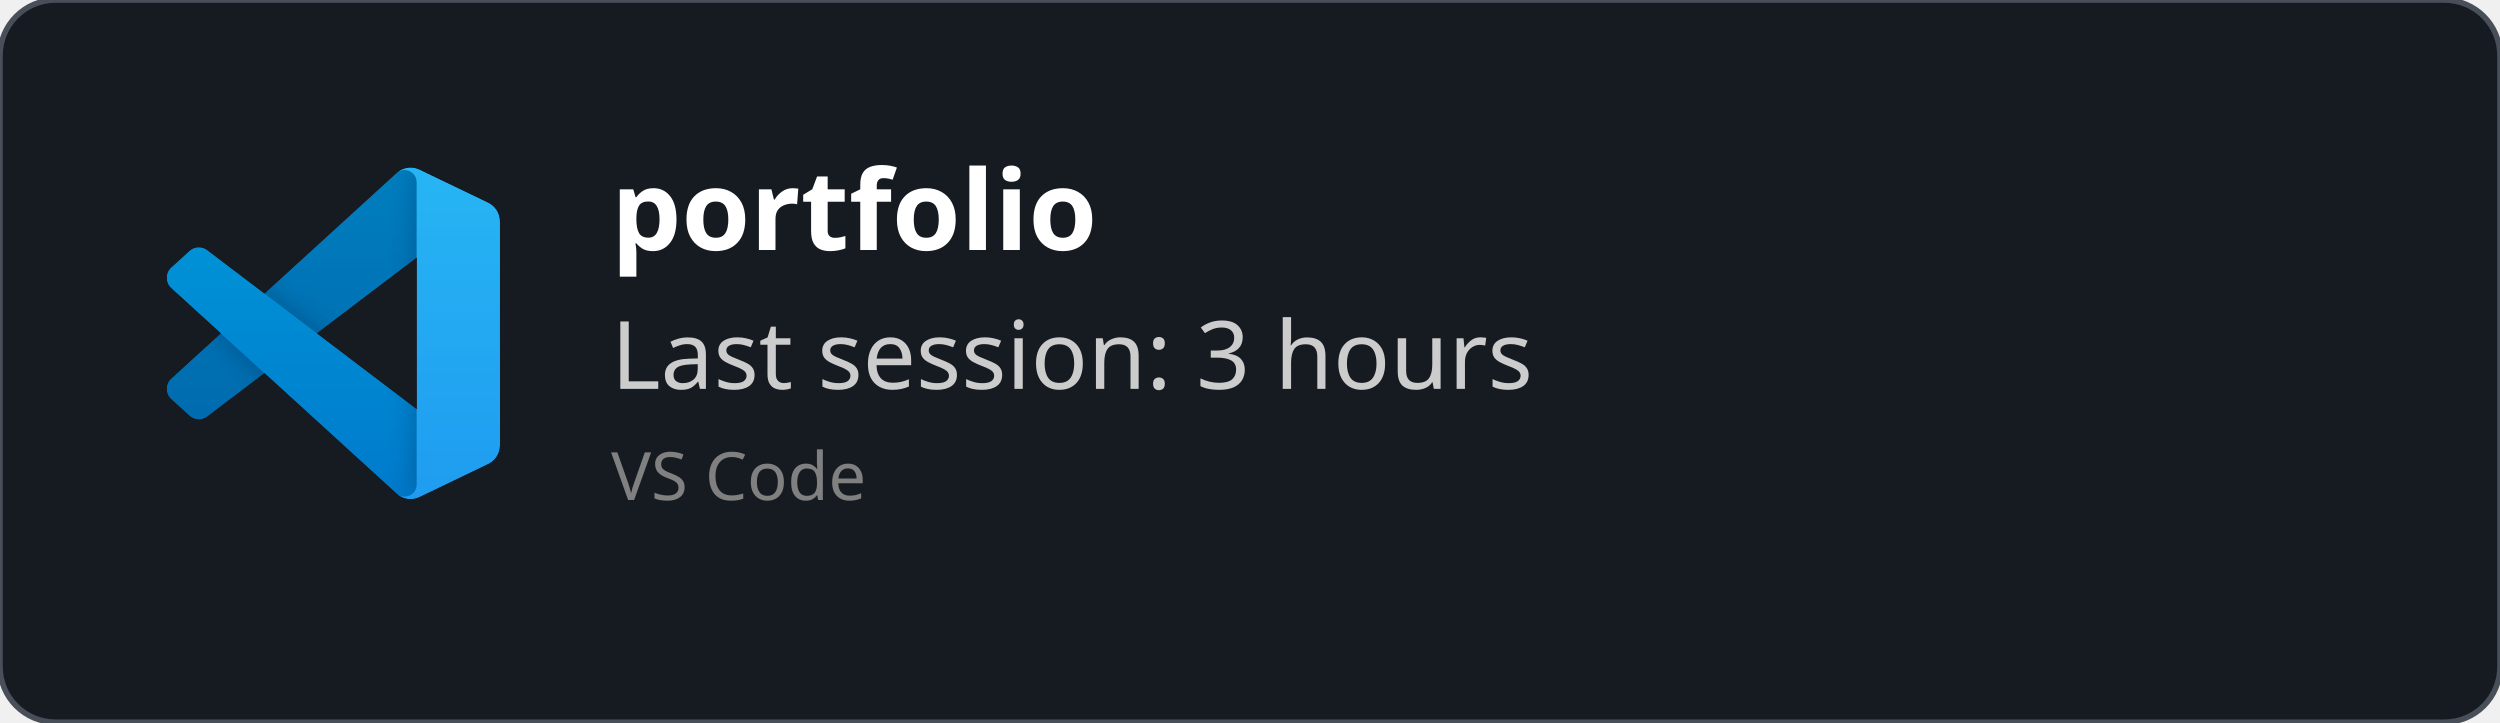
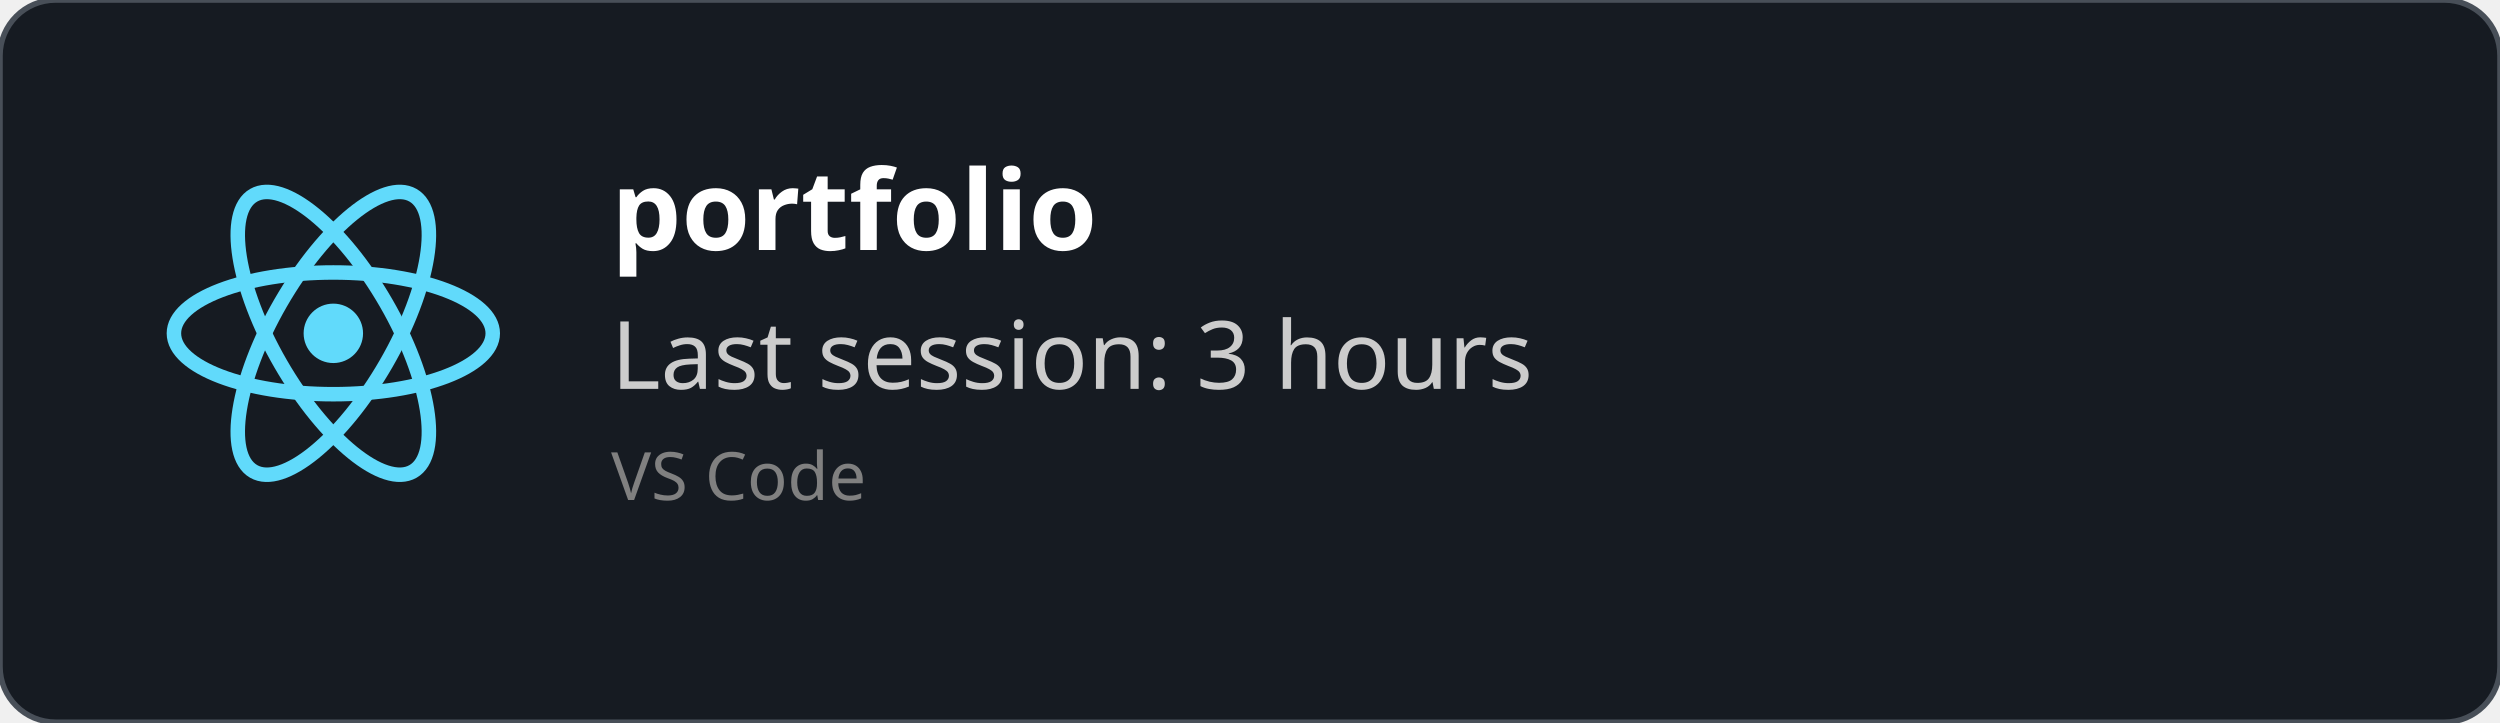
<svg xmlns="http://www.w3.org/2000/svg" width="450" height="130" viewBox="0 0 450 130" fill="none" role="img">
  <style>
    *{
        font-family: 'Segoe UI', Ubuntu, monospace
    }
    </style>
  <defs>
    <clipPath id="horizontalClip" x="20" y="20" width="500" height="200">
      <rect x="90" y="20" width="300" height="50" />
    </clipPath>
  </defs>
  <rect width="450" height="130" fill="rgba(22,27,34)" stroke="#484f58" stroke-width="1" fill-opacity="1" stroke-opacity="1" x="0" y="0" rx="10px" ry="10px">
    </rect>
-   <svg width="60" height="60" x="30" y="30" viewBox="0 0 100 100" fill="none" id="vscode">
-     <mask id="mask0" mask-type="alpha" maskUnits="userSpaceOnUse" x="0" y="0" width="100" height="100">
-       <path fill-rule="evenodd" clip-rule="evenodd" d="M70.912 99.317C72.487 99.931 74.283 99.891 75.873 99.126L96.461 89.22C98.624 88.179 100 85.989 100 83.587V16.413C100 14.011 98.624 11.822 96.461 10.781L75.873 0.874C73.786 -0.13 71.345 0.116 69.513 1.447C69.252 1.637 69.003 1.849 68.769 2.083L29.355 38.041L12.187 25.01C10.589 23.797 8.354 23.896 6.869 25.246L1.363 30.255C-0.453 31.906 -0.455 34.763 1.359 36.417L16.247 50L1.359 63.583C-0.455 65.237 -0.453 68.094 1.363 69.745L6.869 74.754C8.354 76.104 10.589 76.204 12.187 74.99L29.355 61.959L68.769 97.917C69.392 98.541 70.125 99.01 70.912 99.317ZM75.015 27.299L45.109 50L75.015 72.701V27.299Z" fill="white" />
-     </mask>
-     <g mask="url(#mask0)">
-       <path d="M96.461 10.796L75.857 0.876C73.472 -0.273 70.622 0.212 68.75 2.083L1.299 63.583C-0.516 65.237 -0.514 68.094 1.303 69.745L6.813 74.754C8.298 76.104 10.535 76.204 12.134 74.99L93.361 13.37C96.086 11.303 100 13.246 100 16.667V16.427C100 14.027 98.625 11.838 96.461 10.796Z" fill="#0065A9" />
-       <g filter="url(#filter0_d)">
-         <path d="M96.461 89.204L75.857 99.124C73.472 100.273 70.622 99.788 68.75 97.917L1.299 36.417C-0.516 34.763 -0.514 31.906 1.303 30.255L6.813 25.246C8.298 23.896 10.535 23.796 12.134 25.009L93.361 86.63C96.086 88.697 100 86.754 100 83.333V83.573C100 85.974 98.625 88.162 96.461 89.204Z" fill="#007ACC" />
-       </g>
-       <g filter="url(#filter1_d)">
-         <path d="M75.858 99.126C73.472 100.274 70.622 99.788 68.75 97.917C71.056 100.223 75 98.59 75 95.328V4.672C75 1.41 71.056 -0.223 68.75 2.083C70.622 0.211 73.472 -0.274 75.858 0.874L96.459 10.781C98.623 11.822 100 14.011 100 16.413V83.587C100 85.989 98.623 88.179 96.459 89.22L75.858 99.126Z" fill="#1F9CF0" />
-       </g>
-       <g style="mix-blend-mode:overlay" opacity="0.25">
-         <path fill-rule="evenodd" clip-rule="evenodd" d="M70.851 99.317C72.426 99.931 74.222 99.891 75.812 99.126L96.4 89.22C98.563 88.179 99.939 85.989 99.939 83.587V16.413C99.939 14.011 98.564 11.822 96.4 10.781L75.812 0.874C73.725 -0.13 71.284 0.116 69.453 1.447C69.191 1.637 68.942 1.849 68.708 2.083L29.294 38.041L12.126 25.01C10.528 23.796 8.293 23.896 6.809 25.246L1.302 30.255C-0.513 31.906 -0.515 34.763 1.298 36.417L16.186 50L1.298 63.583C-0.515 65.237 -0.513 68.094 1.302 69.745L6.809 74.754C8.293 76.104 10.528 76.204 12.126 74.99L29.294 61.959L68.708 97.917C69.332 98.54 70.064 99.01 70.851 99.317ZM74.954 27.299L45.048 50L74.954 72.701V27.299Z" fill="url(#paint0_linear)" />
-       </g>
+   <svg height="60" width="60" x="30" y="30" viewBox="-11.5 -10.232 23 20.463">
+     <circle cx="0" cy="0" r="2.05" fill="#61dafb" />
+     <g stroke="#61dafb" stroke-width="1" fill="none">
+       <ellipse rx="11" ry="4.2" />
+       <ellipse rx="11" ry="4.2" transform="rotate(60)" />
+       <ellipse rx="11" ry="4.2" transform="rotate(120)" />
    </g>
-     <defs>
-       <filter id="filter0_d" x="-8.394" y="15.829" width="116.727" height="92.246" filterUnits="userSpaceOnUse" color-interpolation-filters="sRGB">
-         <feFlood flood-opacity="0" result="BackgroundImageFix" />
-         <feColorMatrix in="SourceAlpha" type="matrix" values="0 0 0 0 0 0 0 0 0 0 0 0 0 0 0 0 0 0 127 0" />
-         <feOffset />
-         <feGaussianBlur stdDeviation="4.167" />
-         <feColorMatrix type="matrix" values="0 0 0 0 0 0 0 0 0 0 0 0 0 0 0 0 0 0 0.25 0" />
-         <feBlend mode="overlay" in2="BackgroundImageFix" result="effect1_dropShadow" />
-         <feBlend mode="normal" in="SourceGraphic" in2="effect1_dropShadow" result="shape" />
-       </filter>
-       <filter id="filter1_d" x="60.417" y="-8.076" width="47.917" height="116.151" filterUnits="userSpaceOnUse" color-interpolation-filters="sRGB">
-         <feFlood flood-opacity="0" result="BackgroundImageFix" />
-         <feColorMatrix in="SourceAlpha" type="matrix" values="0 0 0 0 0 0 0 0 0 0 0 0 0 0 0 0 0 0 127 0" />
-         <feOffset />
-         <feGaussianBlur stdDeviation="4.167" />
-         <feColorMatrix type="matrix" values="0 0 0 0 0 0 0 0 0 0 0 0 0 0 0 0 0 0 0.25 0" />
-         <feBlend mode="overlay" in2="BackgroundImageFix" result="effect1_dropShadow" />
-         <feBlend mode="normal" in="SourceGraphic" in2="effect1_dropShadow" result="shape" />
-       </filter>
-       <linearGradient id="paint0_linear" x1="49.939" y1="0.258" x2="49.939" y2="99.742" gradientUnits="userSpaceOnUse">
-         <stop stop-color="white" />
-         <stop offset="1" stop-color="white" stop-opacity="0" />
-       </linearGradient>
-     </defs>
  </svg>
  <text x="110" y="45" font-size="20" clip-path="url(#horizontalClip)" font-weight="bold" font-family="Ubuntu" fill="white">
    portfolio
    </text>
  <text x="110" y="70" font-size="17px" font-family="Ubuntu" fill="#ccc">
    Last session: 3 hours
    </text>
  <text x="110" y="90" font-size="12px" font-family="Ubuntu" fill="grey">
    VS Code
    </text>
</svg>
